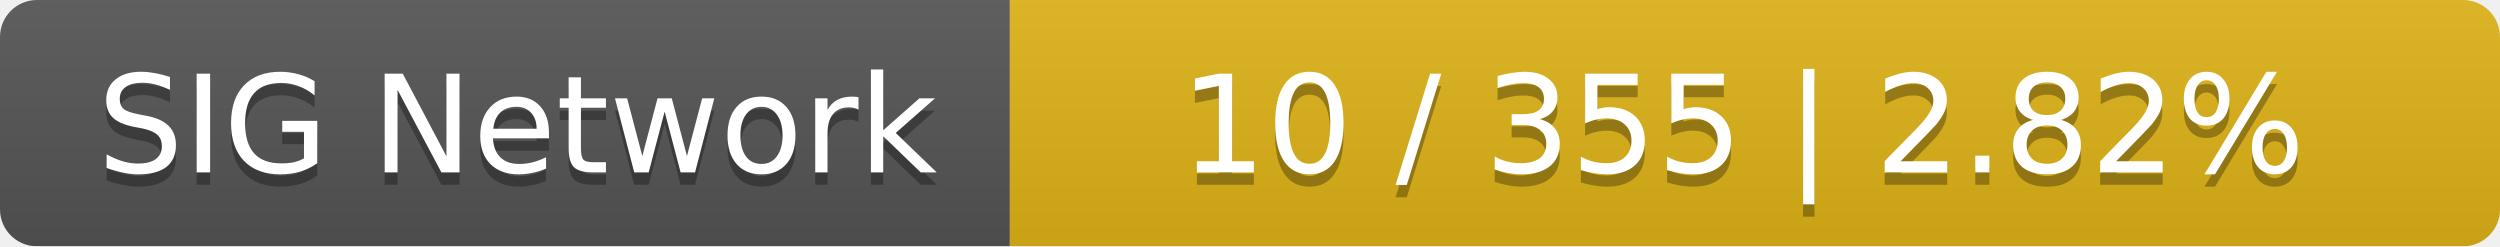
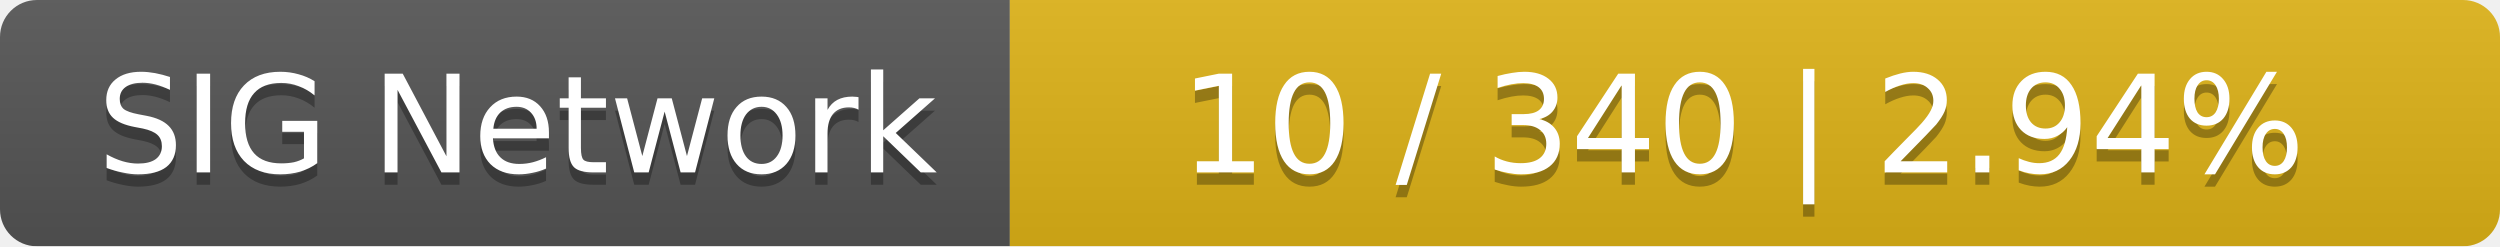
<svg xmlns="http://www.w3.org/2000/svg" width="203" height="20">
  <linearGradient id="smooth" x2="0" y2="100%">
    <stop offset="0" stop-color="#bbb" stop-opacity=".1" />
    <stop offset="1" stop-opacity=".1" />
  </linearGradient>
  <mask id="round">
    <rect width="203" height="20" rx="3" fill="#fff" />
  </mask>
  <g mask="url(#round)">
    <rect width="82" height="20" fill="#555" />
    <rect x="82" width="121" height="20" fill="#dfb317" />
    <rect width="203" height="20" fill="url(#smooth)" />
  </g>
  <g fill="#fff" text-anchor="middle" font-family="DejaVu Sans,Verdana,Geneva,sans-serif" font-size="11">
    <text x="42" y="15" fill="#010101" fill-opacity=".3">SIG Network</text>
    <text x="42" y="14">SIG Network</text>
-     <text x="141.5" y="15" fill="#010101" fill-opacity=".3">10 / 355    |    2.82%</text>
-     <text x="141.5" y="14">10 / 355    |    2.82%</text>
+     <text x="141.5" y="15" fill="#010101" fill-opacity=".3">10 / 340    |    2.94%</text>
+     <text x="141.5" y="14">10 / 340    |    2.94%</text>
  </g>
</svg>
